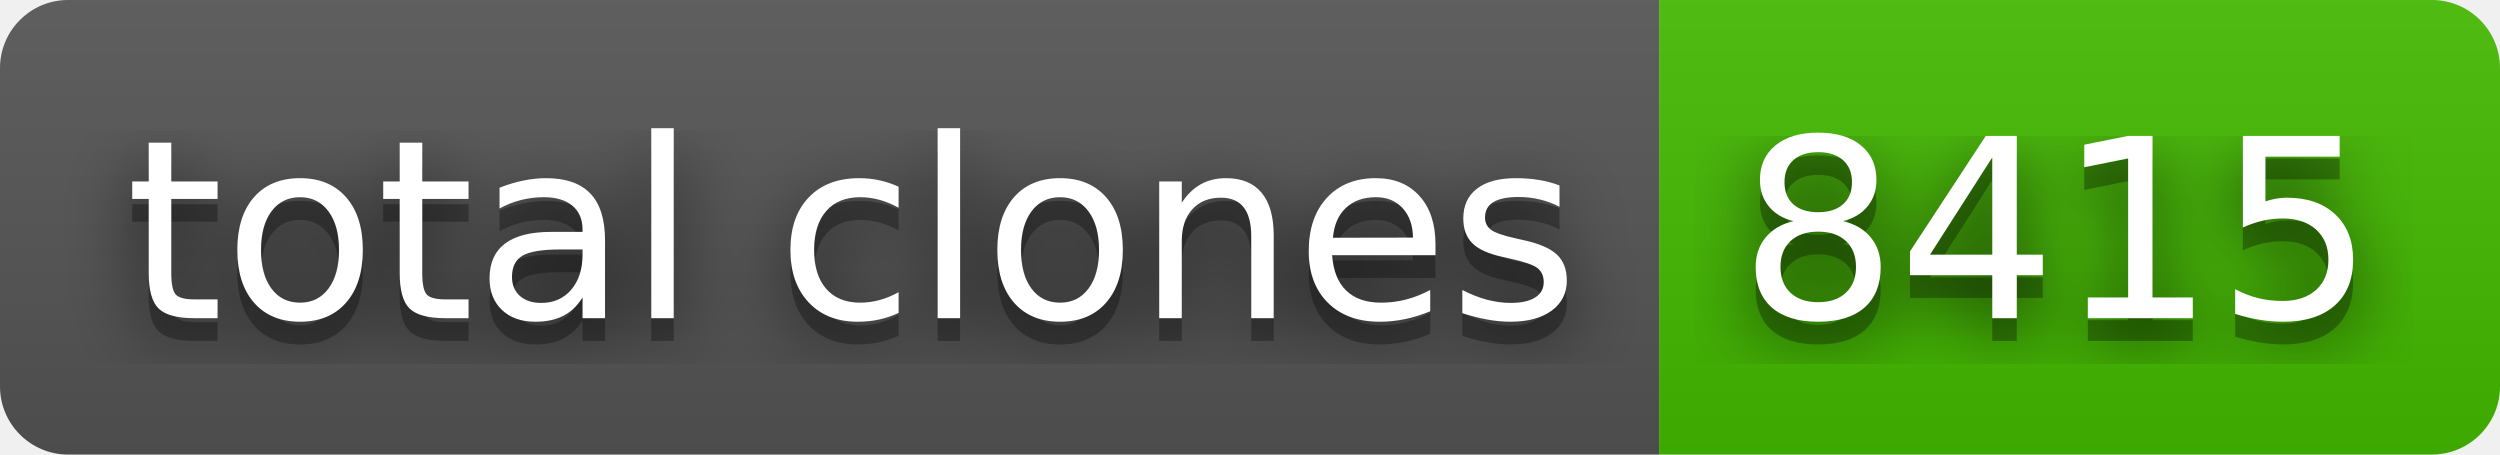
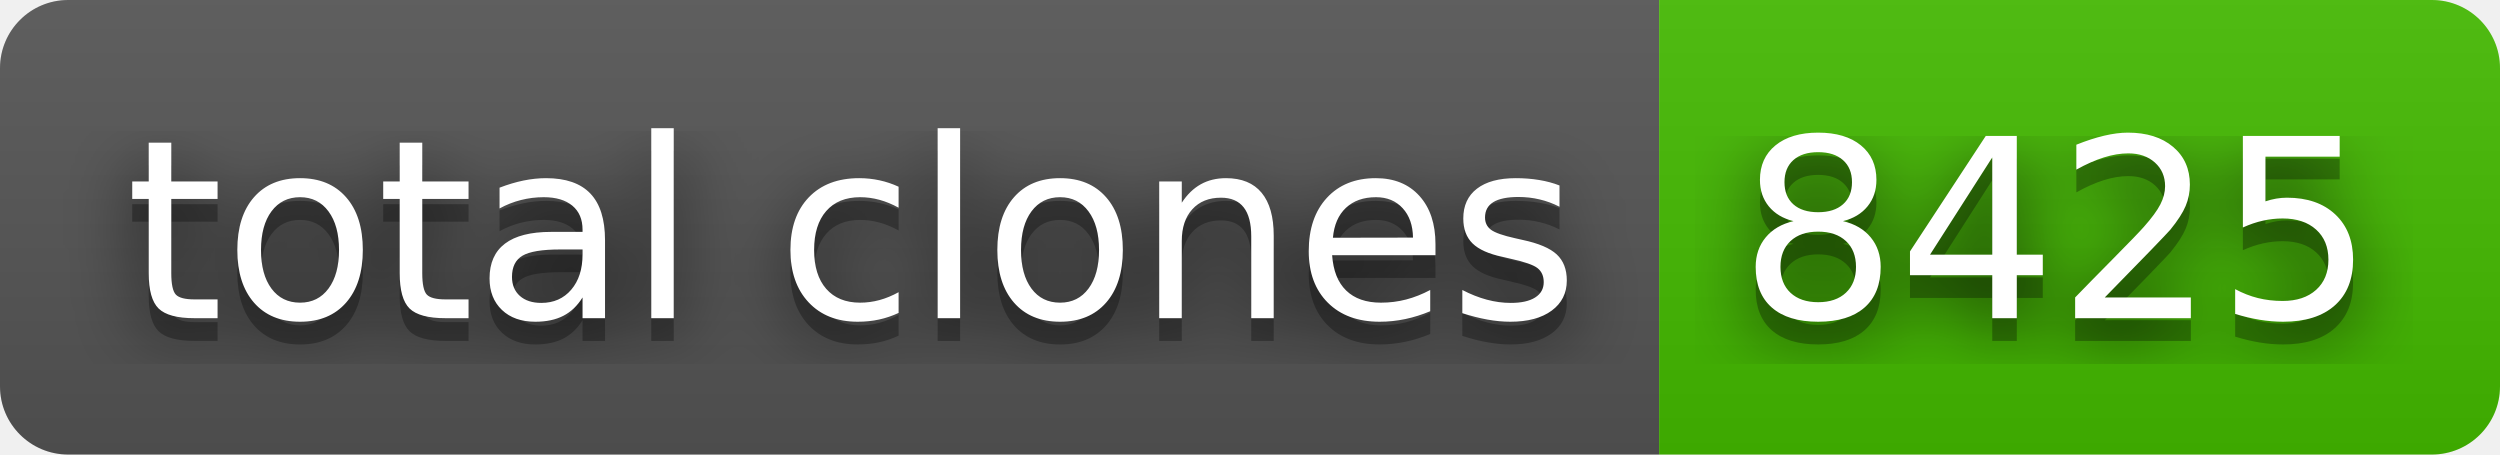
- <svg xmlns="http://www.w3.org/2000/svg" width="110" height="20" role="img" aria-label="total clones: 8415">
+ <svg xmlns="http://www.w3.org/2000/svg" width="110" height="20" role="img" aria-label="total clones: 8425">
  <filter id="blur">
    <feGaussianBlur stdDeviation="16" />
  </filter>
  <linearGradient id="s" x2="0" y2="100%">
    <stop offset="0" stop-color="#bbb" stop-opacity=".1" />
    <stop offset="1" stop-opacity=".1" />
  </linearGradient>
  <clipPath id="r">
    <rect width="110" height="20" rx="3" />
  </clipPath>
  <g clip-path="url(#r)">
    <rect width="73" height="20" fill="#555" />
    <rect x="73" width="37" height="20" fill="#4b0" />
    <rect width="110" height="20" fill="url(#s)" />
  </g>
  <g fill="#fff" text-anchor="middle" font-family="Verdana,Geneva,DejaVu Sans,sans-serif" text-rendering="geometricPrecision" font-size="110">
    <g transform="scale(.1)">
      <g aria-hidden="true" fill="#010101">
        <text x="375" y="150" fill-opacity=".8" filter="url(#blur)" textLength="630">total clones</text>
        <text x="375" y="150" fill-opacity=".3" textLength="630">total clones</text>
      </g>
      <text x="375" y="140" textLength="630">total clones</text>
    </g>
    <g transform="scale(.1)">
      <g aria-hidden="true" fill="#010101">
-         <text x="905" y="150" fill-opacity=".8" filter="url(#blur)" textLength="270">8415</text>
-         <text x="905" y="150" fill-opacity=".3" textLength="270">8415</text>
+         <text x="905" y="150" fill-opacity=".8" filter="url(#blur)" textLength="270">8425</text>
+         <text x="905" y="150" fill-opacity=".3" textLength="270">8425</text>
      </g>
-       <text x="905" y="140" textLength="270">8415</text>
+       <text x="905" y="140" textLength="270">8425</text>
    </g>
  </g>
</svg>
